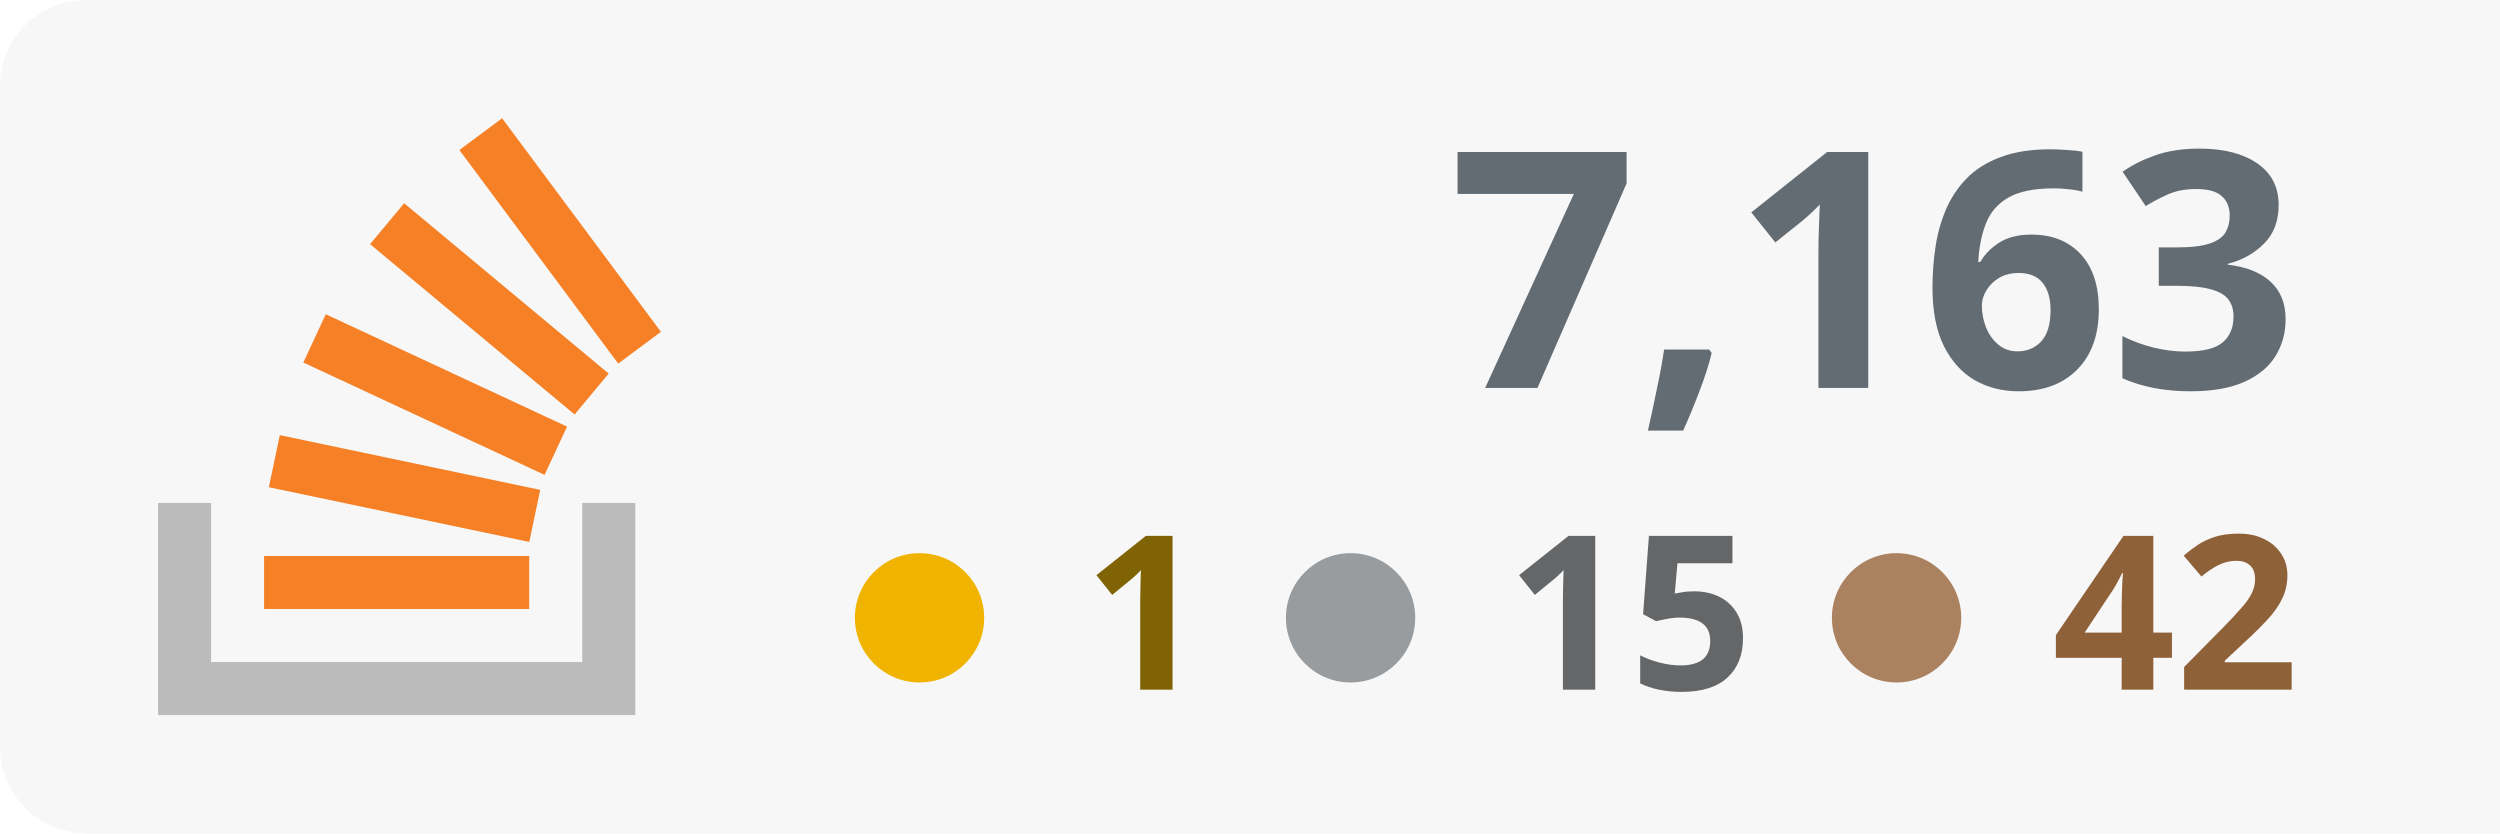
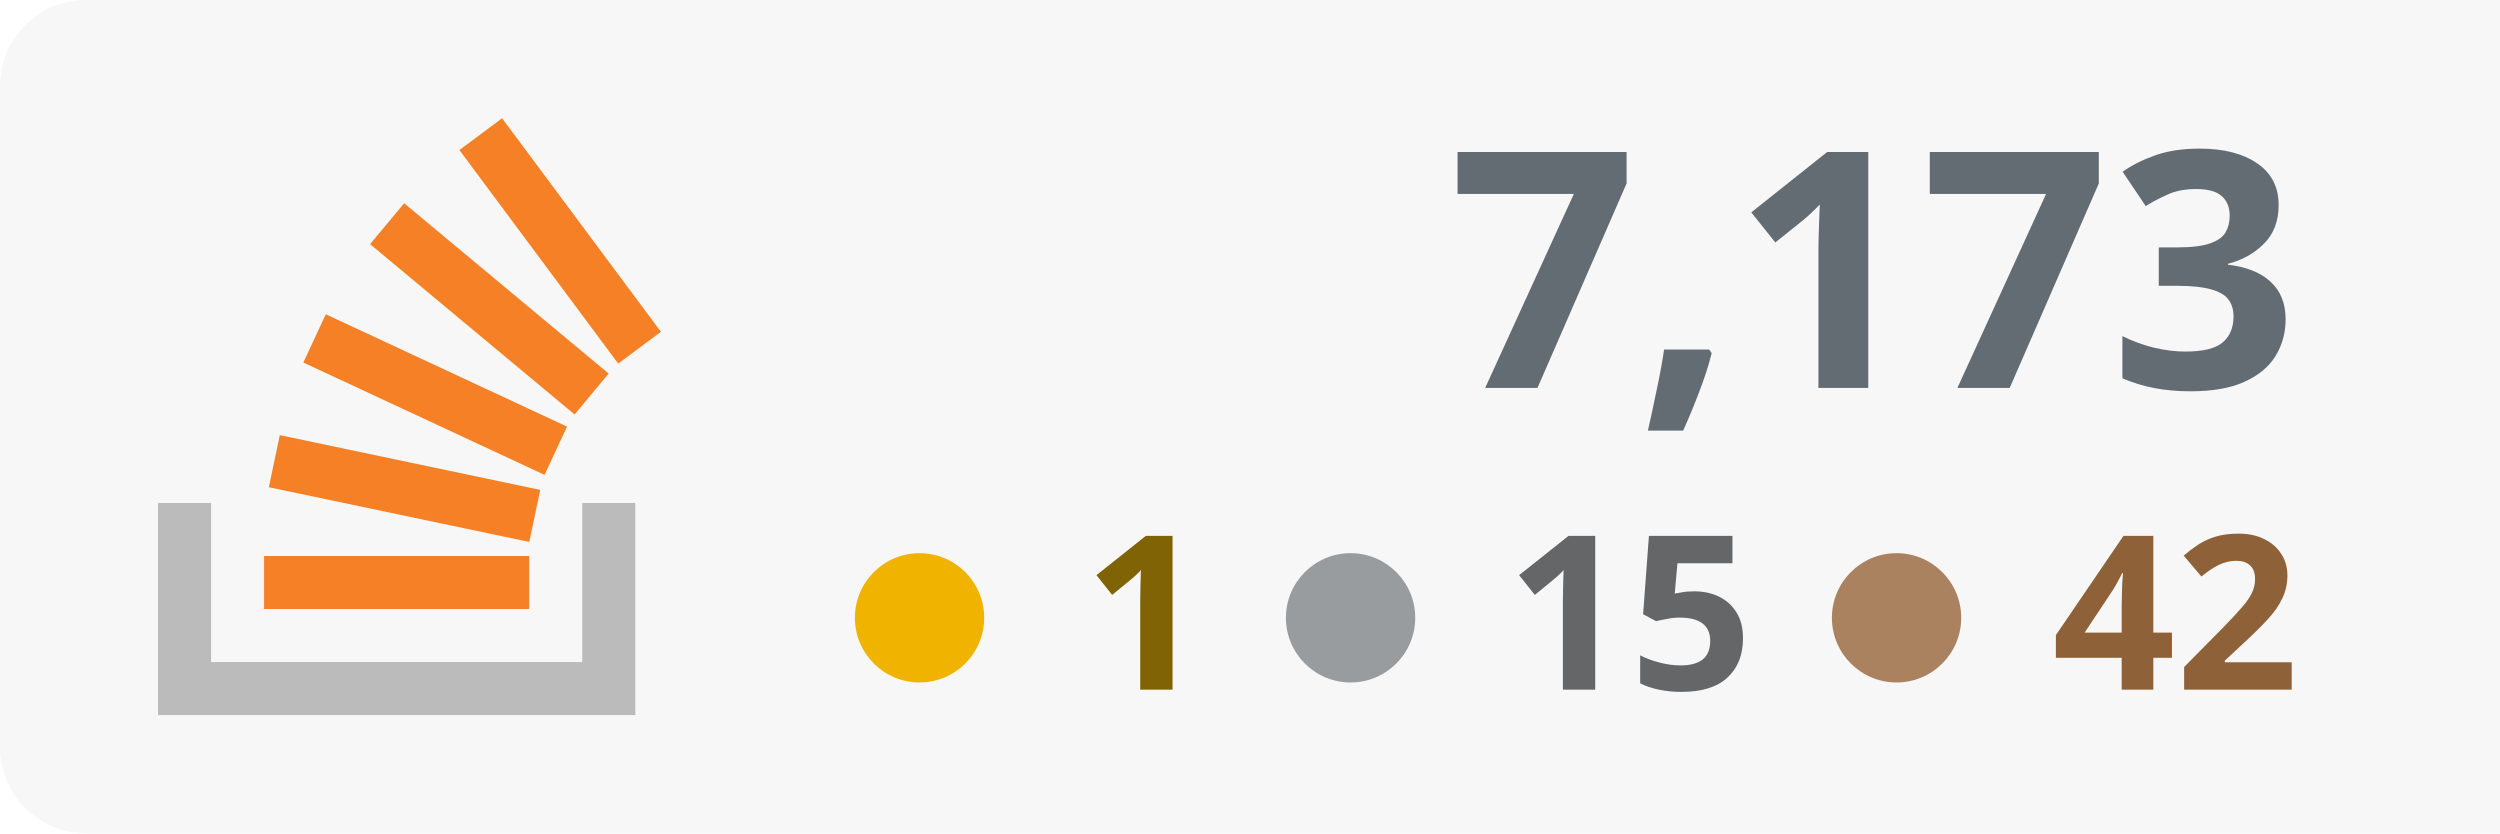
<svg xmlns="http://www.w3.org/2000/svg" width="100%" height="100%" viewBox="0 0 174 58" version="1.1" xml:space="preserve" style="fill-rule:evenodd;clip-rule:evenodd;stroke-linejoin:round;stroke-miterlimit:2;">
  <rect x="0" y="0" width="180" height="58" style="fill:#f7f7f7;" rx="6" />
  <g transform="translate(-53 0)">
    <path d="M93.525,35.007l3.69,-0l0,14.762l-33.215,0l0,-14.762l3.691,-0l-0,11.072l25.834,-0l-0,-11.072Z" style="fill:#bbb;" />
    <path d="M71.713,33.91l18.125,3.809l0.762,-3.623l-18.125,-3.811l-0.762,3.625Zm2.398,-8.679l16.791,7.82l1.564,-3.359l-16.791,-7.819l-1.564,3.358Zm4.646,-8.238l14.235,11.854l2.371,-2.847l-14.235,-11.854l-2.371,2.847Zm9.189,-8.762l-2.973,2.211l11.054,14.863l2.973,-2.211l-11.054,-14.863Zm-16.565,34.157l18.453,0l-0,-3.691l-18.453,0l0,3.691Z" style="fill:#f58025;fill-rule:nonzero;" />
  </g>
-   <text x="160px" y="27px" text-anchor="end" style="font-family:'Verdana-Bold', 'Verdana', sans-serif;font-weight:700;font-size:23px;fill:#636c73;">7,163</text>
+   <text x="160px" y="27px" text-anchor="end" style="font-family:'Verdana-Bold', 'Verdana', sans-serif;font-weight:700;font-size:23px;fill:#636c73;">7,173</text>
  <text x="160px" y="48px" text-anchor="end" style="font-family:'Verdana-Bold', 'Verdana', sans-serif;font-weight:700;font-size:15px;fill:#8e6139; text-align: right;">42</text>
  <text x="122px" y="48px" text-anchor="end" style="font-family:'Verdana-Bold', 'Verdana', sans-serif;font-weight:700;font-size:15px;fill:#646668;">15</text>
  <text x="84px" y="48px" text-anchor="end" style="font-family:'Verdana-Bold', 'Verdana', sans-serif;font-weight:700;font-size:15px;fill:#7f6305;">1</text>
  <circle cx="64" cy="43" r="4.5" style="fill:#f0b400;" />
  <circle cx="94" cy="43" r="4.5" style="fill:#999c9f;" />
  <circle cx="132" cy="43" r="4.5" style="fill:#ab825f;" />
</svg>
